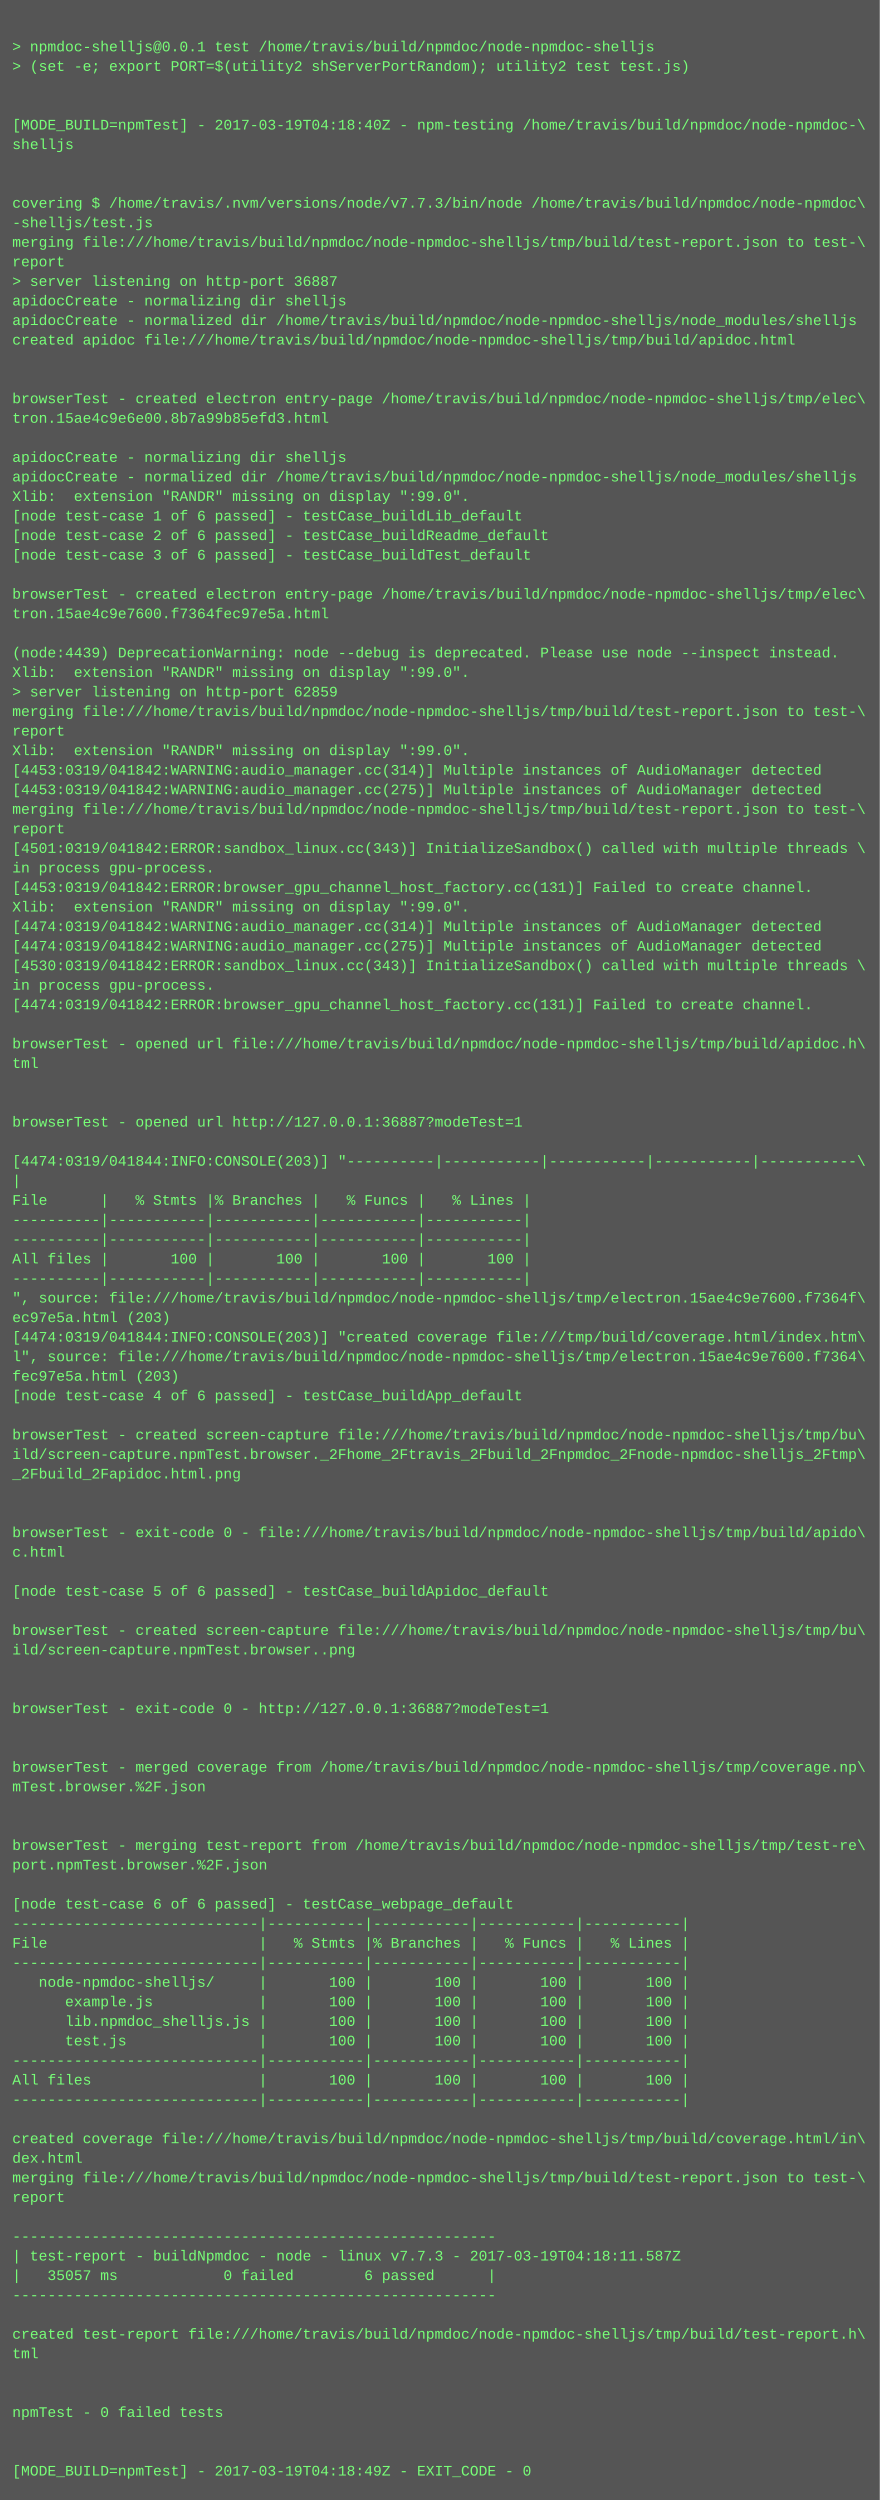
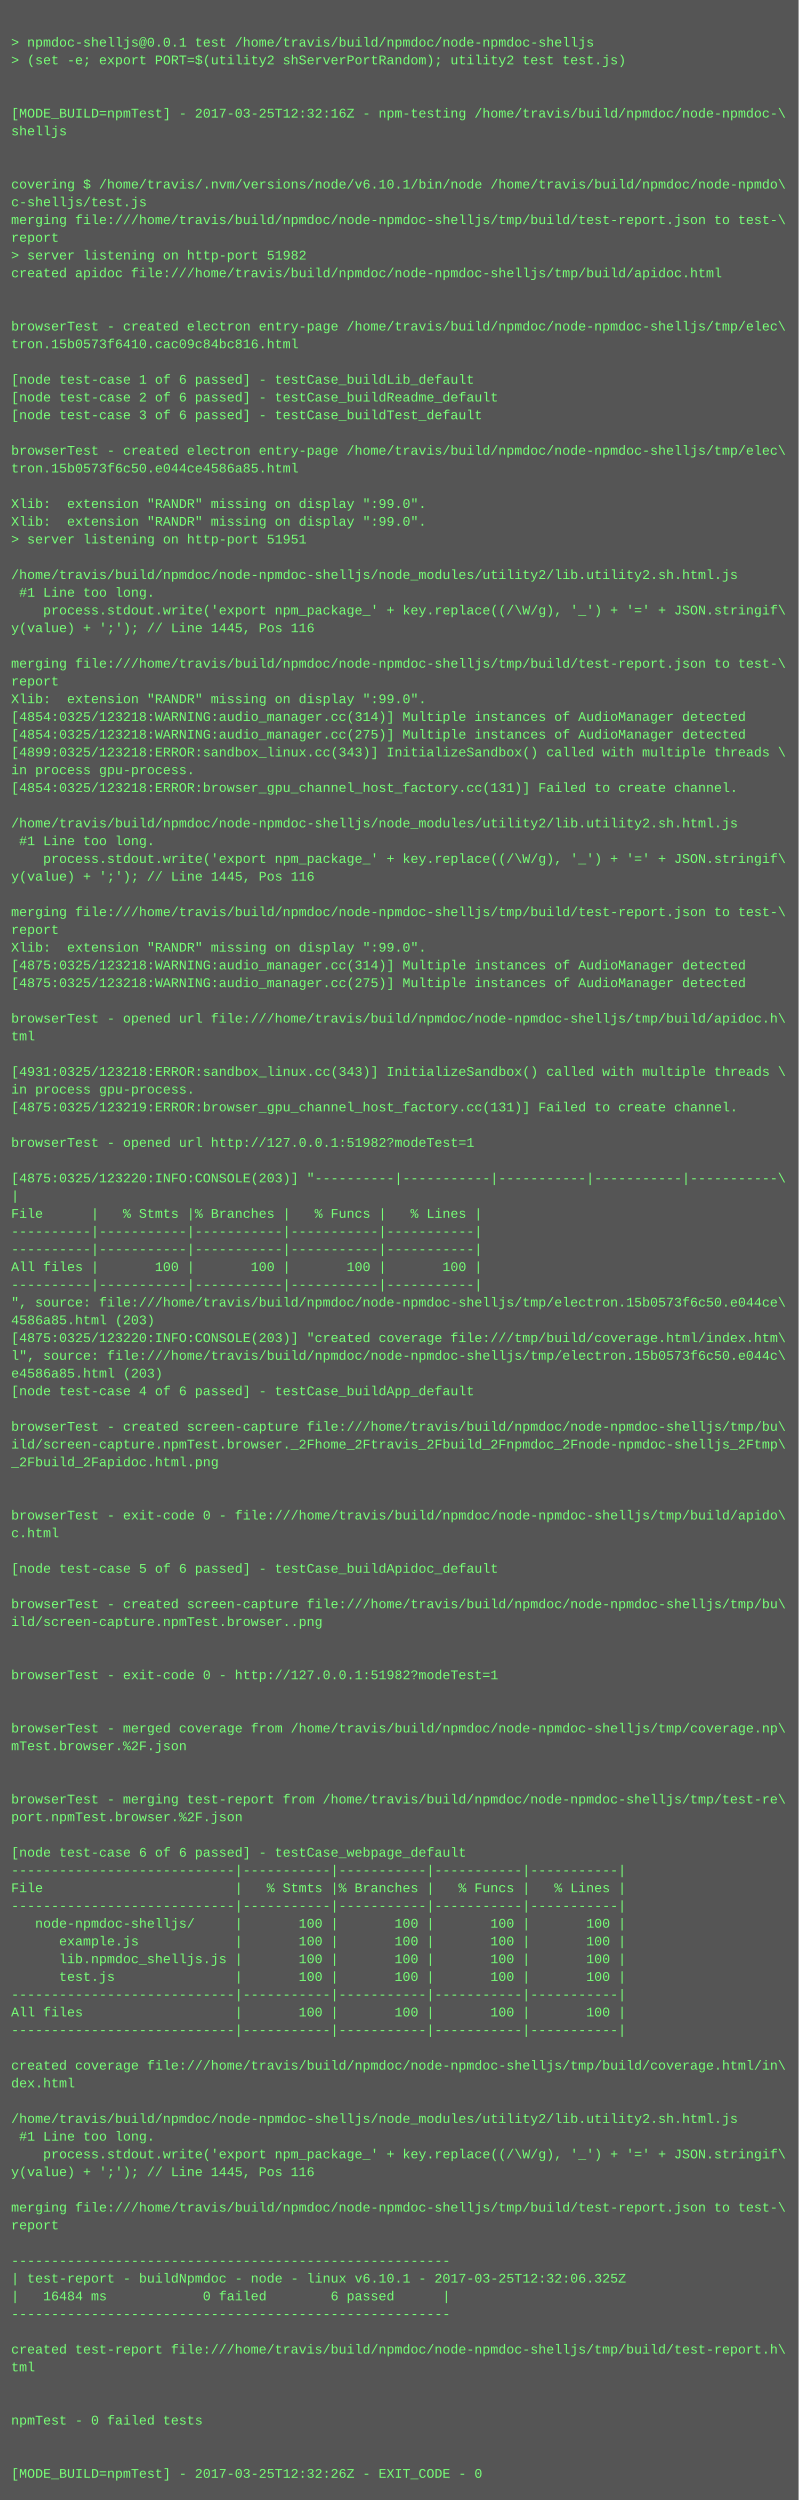
- <svg xmlns="http://www.w3.org/2000/svg" height="2046" width="720">
-   <rect height="2046" fill="#555" width="720" />
+ <svg xmlns="http://www.w3.org/2000/svg" height="2254" width="720">
+   <rect height="2254" fill="#555" width="720" />
  <text fill="#7f7" font-family="Courier New" font-size="12" xml:space="preserve">
    <tspan x="10" y="26" />
    <tspan x="10" y="42">&gt; npmdoc-shelljs@0.0.1 test /home/travis/build/npmdoc/node-npmdoc-shelljs</tspan>
    <tspan x="10" y="58">&gt; (set -e; export PORT=$(utility2 shServerPortRandom); utility2 test test.js)</tspan>
    <tspan x="10" y="74" />
    <tspan x="10" y="90" />
-     <tspan x="10" y="106">[MODE_BUILD=npmTest] - 2017-03-19T04:18:40Z - npm-testing /home/travis/build/npmdoc/node-npmdoc-\</tspan>
+     <tspan x="10" y="106">[MODE_BUILD=npmTest] - 2017-03-25T12:32:16Z - npm-testing /home/travis/build/npmdoc/node-npmdoc-\</tspan>
    <tspan x="10" y="122">shelljs</tspan>
    <tspan x="10" y="138" />
    <tspan x="10" y="154" />
-     <tspan x="10" y="170">covering $ /home/travis/.nvm/versions/node/v7.7.3/bin/node /home/travis/build/npmdoc/node-npmdoc\</tspan>
-     <tspan x="10" y="186">-shelljs/test.js</tspan>
+     <tspan x="10" y="170">covering $ /home/travis/.nvm/versions/node/v6.10.1/bin/node /home/travis/build/npmdoc/node-npmdo\</tspan>
+     <tspan x="10" y="186">c-shelljs/test.js</tspan>
    <tspan x="10" y="202">merging file:///home/travis/build/npmdoc/node-npmdoc-shelljs/tmp/build/test-report.json to test-\</tspan>
    <tspan x="10" y="218">report</tspan>
-     <tspan x="10" y="234">&gt; server listening on http-port 36887</tspan>
-     <tspan x="10" y="250">apidocCreate - normalizing dir shelljs</tspan>
-     <tspan x="10" y="266">apidocCreate - normalized dir /home/travis/build/npmdoc/node-npmdoc-shelljs/node_modules/shelljs</tspan>
-     <tspan x="10" y="282">created apidoc file:///home/travis/build/npmdoc/node-npmdoc-shelljs/tmp/build/apidoc.html</tspan>
-     <tspan x="10" y="298" />
-     <tspan x="10" y="314" />
-     <tspan x="10" y="330">browserTest - created electron entry-page /home/travis/build/npmdoc/node-npmdoc-shelljs/tmp/elec\</tspan>
-     <tspan x="10" y="346">tron.15ae4c9e6e00.8b7a99b85efd3.html</tspan>
-     <tspan x="10" y="362" />
-     <tspan x="10" y="378">apidocCreate - normalizing dir shelljs</tspan>
-     <tspan x="10" y="394">apidocCreate - normalized dir /home/travis/build/npmdoc/node-npmdoc-shelljs/node_modules/shelljs</tspan>
-     <tspan x="10" y="410">Xlib:  extension "RANDR" missing on display ":99.0".</tspan>
-     <tspan x="10" y="426">[node test-case 1 of 6 passed] - testCase_buildLib_default</tspan>
-     <tspan x="10" y="442">[node test-case 2 of 6 passed] - testCase_buildReadme_default</tspan>
-     <tspan x="10" y="458">[node test-case 3 of 6 passed] - testCase_buildTest_default</tspan>
-     <tspan x="10" y="474" />
-     <tspan x="10" y="490">browserTest - created electron entry-page /home/travis/build/npmdoc/node-npmdoc-shelljs/tmp/elec\</tspan>
-     <tspan x="10" y="506">tron.15ae4c9e7600.f7364fec97e5a.html</tspan>
-     <tspan x="10" y="522" />
-     <tspan x="10" y="538">(node:4439) DeprecationWarning: node --debug is deprecated. Please use node --inspect instead.</tspan>
-     <tspan x="10" y="554">Xlib:  extension "RANDR" missing on display ":99.0".</tspan>
-     <tspan x="10" y="570">&gt; server listening on http-port 62859</tspan>
-     <tspan x="10" y="586">merging file:///home/travis/build/npmdoc/node-npmdoc-shelljs/tmp/build/test-report.json to test-\</tspan>
-     <tspan x="10" y="602">report</tspan>
-     <tspan x="10" y="618">Xlib:  extension "RANDR" missing on display ":99.0".</tspan>
-     <tspan x="10" y="634">[4453:0319/041842:WARNING:audio_manager.cc(314)] Multiple instances of AudioManager detected</tspan>
-     <tspan x="10" y="650">[4453:0319/041842:WARNING:audio_manager.cc(275)] Multiple instances of AudioManager detected</tspan>
-     <tspan x="10" y="666">merging file:///home/travis/build/npmdoc/node-npmdoc-shelljs/tmp/build/test-report.json to test-\</tspan>
-     <tspan x="10" y="682">report</tspan>
-     <tspan x="10" y="698">[4501:0319/041842:ERROR:sandbox_linux.cc(343)] InitializeSandbox() called with multiple threads \</tspan>
-     <tspan x="10" y="714">in process gpu-process. </tspan>
-     <tspan x="10" y="730">[4453:0319/041842:ERROR:browser_gpu_channel_host_factory.cc(131)] Failed to create channel.</tspan>
-     <tspan x="10" y="746">Xlib:  extension "RANDR" missing on display ":99.0".</tspan>
-     <tspan x="10" y="762">[4474:0319/041842:WARNING:audio_manager.cc(314)] Multiple instances of AudioManager detected</tspan>
-     <tspan x="10" y="778">[4474:0319/041842:WARNING:audio_manager.cc(275)] Multiple instances of AudioManager detected</tspan>
-     <tspan x="10" y="794">[4530:0319/041842:ERROR:sandbox_linux.cc(343)] InitializeSandbox() called with multiple threads \</tspan>
-     <tspan x="10" y="810">in process gpu-process. </tspan>
-     <tspan x="10" y="826">[4474:0319/041842:ERROR:browser_gpu_channel_host_factory.cc(131)] Failed to create channel.</tspan>
-     <tspan x="10" y="842" />
-     <tspan x="10" y="858">browserTest - opened url file:///home/travis/build/npmdoc/node-npmdoc-shelljs/tmp/build/apidoc.h\</tspan>
-     <tspan x="10" y="874">tml</tspan>
-     <tspan x="10" y="890" />
+     <tspan x="10" y="234">&gt; server listening on http-port 51982</tspan>
+     <tspan x="10" y="250">created apidoc file:///home/travis/build/npmdoc/node-npmdoc-shelljs/tmp/build/apidoc.html</tspan>
+     <tspan x="10" y="266" />
+     <tspan x="10" y="282" />
+     <tspan x="10" y="298">browserTest - created electron entry-page /home/travis/build/npmdoc/node-npmdoc-shelljs/tmp/elec\</tspan>
+     <tspan x="10" y="314">tron.15b0573f6410.cac09c84bc816.html</tspan>
+     <tspan x="10" y="330" />
+     <tspan x="10" y="346">[node test-case 1 of 6 passed] - testCase_buildLib_default</tspan>
+     <tspan x="10" y="362">[node test-case 2 of 6 passed] - testCase_buildReadme_default</tspan>
+     <tspan x="10" y="378">[node test-case 3 of 6 passed] - testCase_buildTest_default</tspan>
+     <tspan x="10" y="394" />
+     <tspan x="10" y="410">browserTest - created electron entry-page /home/travis/build/npmdoc/node-npmdoc-shelljs/tmp/elec\</tspan>
+     <tspan x="10" y="426">tron.15b0573f6c50.e044ce4586a85.html</tspan>
+     <tspan x="10" y="442" />
+     <tspan x="10" y="458">Xlib:  extension "RANDR" missing on display ":99.0".</tspan>
+     <tspan x="10" y="474">Xlib:  extension "RANDR" missing on display ":99.0".</tspan>
+     <tspan x="10" y="490">&gt; server listening on http-port 51951</tspan>
+     <tspan x="10" y="506" />
+     <tspan x="10" y="522">/home/travis/build/npmdoc/node-npmdoc-shelljs/node_modules/utility2/lib.utility2.sh.html.js</tspan>
+     <tspan x="10" y="538"> #1 Line too long.</tspan>
+     <tspan x="10" y="554">    process.stdout.write('export npm_package_' + key.replace((/\W/g), '_') + '=' + JSON.stringif\</tspan>
+     <tspan x="10" y="570">y(value) + ';'); // Line 1445, Pos 116</tspan>
+     <tspan x="10" y="586" />
+     <tspan x="10" y="602">merging file:///home/travis/build/npmdoc/node-npmdoc-shelljs/tmp/build/test-report.json to test-\</tspan>
+     <tspan x="10" y="618">report</tspan>
+     <tspan x="10" y="634">Xlib:  extension "RANDR" missing on display ":99.0".</tspan>
+     <tspan x="10" y="650">[4854:0325/123218:WARNING:audio_manager.cc(314)] Multiple instances of AudioManager detected</tspan>
+     <tspan x="10" y="666">[4854:0325/123218:WARNING:audio_manager.cc(275)] Multiple instances of AudioManager detected</tspan>
+     <tspan x="10" y="682">[4899:0325/123218:ERROR:sandbox_linux.cc(343)] InitializeSandbox() called with multiple threads \</tspan>
+     <tspan x="10" y="698">in process gpu-process. </tspan>
+     <tspan x="10" y="714">[4854:0325/123218:ERROR:browser_gpu_channel_host_factory.cc(131)] Failed to create channel.</tspan>
+     <tspan x="10" y="730" />
+     <tspan x="10" y="746">/home/travis/build/npmdoc/node-npmdoc-shelljs/node_modules/utility2/lib.utility2.sh.html.js</tspan>
+     <tspan x="10" y="762"> #1 Line too long.</tspan>
+     <tspan x="10" y="778">    process.stdout.write('export npm_package_' + key.replace((/\W/g), '_') + '=' + JSON.stringif\</tspan>
+     <tspan x="10" y="794">y(value) + ';'); // Line 1445, Pos 116</tspan>
+     <tspan x="10" y="810" />
+     <tspan x="10" y="826">merging file:///home/travis/build/npmdoc/node-npmdoc-shelljs/tmp/build/test-report.json to test-\</tspan>
+     <tspan x="10" y="842">report</tspan>
+     <tspan x="10" y="858">Xlib:  extension "RANDR" missing on display ":99.0".</tspan>
+     <tspan x="10" y="874">[4875:0325/123218:WARNING:audio_manager.cc(314)] Multiple instances of AudioManager detected</tspan>
+     <tspan x="10" y="890">[4875:0325/123218:WARNING:audio_manager.cc(275)] Multiple instances of AudioManager detected</tspan>
    <tspan x="10" y="906" />
-     <tspan x="10" y="922">browserTest - opened url http://127.0.0.1:36887?modeTest=1</tspan>
-     <tspan x="10" y="938" />
-     <tspan x="10" y="954">[4474:0319/041844:INFO:CONSOLE(203)] "----------|-----------|-----------|-----------|-----------\</tspan>
-     <tspan x="10" y="970">|</tspan>
-     <tspan x="10" y="986">File      |   % Stmts |% Branches |   % Funcs |   % Lines |</tspan>
-     <tspan x="10" y="1002">----------|-----------|-----------|-----------|-----------|</tspan>
-     <tspan x="10" y="1018">----------|-----------|-----------|-----------|-----------|</tspan>
-     <tspan x="10" y="1034">All files |       100 |       100 |       100 |       100 |</tspan>
-     <tspan x="10" y="1050">----------|-----------|-----------|-----------|-----------|</tspan>
-     <tspan x="10" y="1066">", source: file:///home/travis/build/npmdoc/node-npmdoc-shelljs/tmp/electron.15ae4c9e7600.f7364f\</tspan>
-     <tspan x="10" y="1082">ec97e5a.html (203)</tspan>
-     <tspan x="10" y="1098">[4474:0319/041844:INFO:CONSOLE(203)] "created coverage file:///tmp/build/coverage.html/index.htm\</tspan>
-     <tspan x="10" y="1114">l", source: file:///home/travis/build/npmdoc/node-npmdoc-shelljs/tmp/electron.15ae4c9e7600.f7364\</tspan>
-     <tspan x="10" y="1130">fec97e5a.html (203)</tspan>
-     <tspan x="10" y="1146">[node test-case 4 of 6 passed] - testCase_buildApp_default</tspan>
-     <tspan x="10" y="1162" />
-     <tspan x="10" y="1178">browserTest - created screen-capture file:///home/travis/build/npmdoc/node-npmdoc-shelljs/tmp/bu\</tspan>
-     <tspan x="10" y="1194">ild/screen-capture.npmTest.browser._2Fhome_2Ftravis_2Fbuild_2Fnpmdoc_2Fnode-npmdoc-shelljs_2Ftmp\</tspan>
-     <tspan x="10" y="1210">_2Fbuild_2Fapidoc.html.png</tspan>
-     <tspan x="10" y="1226" />
-     <tspan x="10" y="1242" />
-     <tspan x="10" y="1258">browserTest - exit-code 0 - file:///home/travis/build/npmdoc/node-npmdoc-shelljs/tmp/build/apido\</tspan>
-     <tspan x="10" y="1274">c.html</tspan>
-     <tspan x="10" y="1290" />
-     <tspan x="10" y="1306">[node test-case 5 of 6 passed] - testCase_buildApidoc_default</tspan>
-     <tspan x="10" y="1322" />
-     <tspan x="10" y="1338">browserTest - created screen-capture file:///home/travis/build/npmdoc/node-npmdoc-shelljs/tmp/bu\</tspan>
-     <tspan x="10" y="1354">ild/screen-capture.npmTest.browser..png</tspan>
-     <tspan x="10" y="1370" />
-     <tspan x="10" y="1386" />
-     <tspan x="10" y="1402">browserTest - exit-code 0 - http://127.0.0.1:36887?modeTest=1</tspan>
-     <tspan x="10" y="1418" />
+     <tspan x="10" y="922">browserTest - opened url file:///home/travis/build/npmdoc/node-npmdoc-shelljs/tmp/build/apidoc.h\</tspan>
+     <tspan x="10" y="938">tml</tspan>
+     <tspan x="10" y="954" />
+     <tspan x="10" y="970">[4931:0325/123218:ERROR:sandbox_linux.cc(343)] InitializeSandbox() called with multiple threads \</tspan>
+     <tspan x="10" y="986">in process gpu-process. </tspan>
+     <tspan x="10" y="1002">[4875:0325/123219:ERROR:browser_gpu_channel_host_factory.cc(131)] Failed to create channel.</tspan>
+     <tspan x="10" y="1018" />
+     <tspan x="10" y="1034">browserTest - opened url http://127.0.0.1:51982?modeTest=1</tspan>
+     <tspan x="10" y="1050" />
+     <tspan x="10" y="1066">[4875:0325/123220:INFO:CONSOLE(203)] "----------|-----------|-----------|-----------|-----------\</tspan>
+     <tspan x="10" y="1082">|</tspan>
+     <tspan x="10" y="1098">File      |   % Stmts |% Branches |   % Funcs |   % Lines |</tspan>
+     <tspan x="10" y="1114">----------|-----------|-----------|-----------|-----------|</tspan>
+     <tspan x="10" y="1130">----------|-----------|-----------|-----------|-----------|</tspan>
+     <tspan x="10" y="1146">All files |       100 |       100 |       100 |       100 |</tspan>
+     <tspan x="10" y="1162">----------|-----------|-----------|-----------|-----------|</tspan>
+     <tspan x="10" y="1178">", source: file:///home/travis/build/npmdoc/node-npmdoc-shelljs/tmp/electron.15b0573f6c50.e044ce\</tspan>
+     <tspan x="10" y="1194">4586a85.html (203)</tspan>
+     <tspan x="10" y="1210">[4875:0325/123220:INFO:CONSOLE(203)] "created coverage file:///tmp/build/coverage.html/index.htm\</tspan>
+     <tspan x="10" y="1226">l", source: file:///home/travis/build/npmdoc/node-npmdoc-shelljs/tmp/electron.15b0573f6c50.e044c\</tspan>
+     <tspan x="10" y="1242">e4586a85.html (203)</tspan>
+     <tspan x="10" y="1258">[node test-case 4 of 6 passed] - testCase_buildApp_default</tspan>
+     <tspan x="10" y="1274" />
+     <tspan x="10" y="1290">browserTest - created screen-capture file:///home/travis/build/npmdoc/node-npmdoc-shelljs/tmp/bu\</tspan>
+     <tspan x="10" y="1306">ild/screen-capture.npmTest.browser._2Fhome_2Ftravis_2Fbuild_2Fnpmdoc_2Fnode-npmdoc-shelljs_2Ftmp\</tspan>
+     <tspan x="10" y="1322">_2Fbuild_2Fapidoc.html.png</tspan>
+     <tspan x="10" y="1338" />
+     <tspan x="10" y="1354" />
+     <tspan x="10" y="1370">browserTest - exit-code 0 - file:///home/travis/build/npmdoc/node-npmdoc-shelljs/tmp/build/apido\</tspan>
+     <tspan x="10" y="1386">c.html</tspan>
+     <tspan x="10" y="1402" />
+     <tspan x="10" y="1418">[node test-case 5 of 6 passed] - testCase_buildApidoc_default</tspan>
    <tspan x="10" y="1434" />
-     <tspan x="10" y="1450">browserTest - merged coverage from /home/travis/build/npmdoc/node-npmdoc-shelljs/tmp/coverage.np\</tspan>
-     <tspan x="10" y="1466">mTest.browser.%2F.json</tspan>
+     <tspan x="10" y="1450">browserTest - created screen-capture file:///home/travis/build/npmdoc/node-npmdoc-shelljs/tmp/bu\</tspan>
+     <tspan x="10" y="1466">ild/screen-capture.npmTest.browser..png</tspan>
    <tspan x="10" y="1482" />
    <tspan x="10" y="1498" />
-     <tspan x="10" y="1514">browserTest - merging test-report from /home/travis/build/npmdoc/node-npmdoc-shelljs/tmp/test-re\</tspan>
-     <tspan x="10" y="1530">port.npmTest.browser.%2F.json</tspan>
+     <tspan x="10" y="1514">browserTest - exit-code 0 - http://127.0.0.1:51982?modeTest=1</tspan>
+     <tspan x="10" y="1530" />
    <tspan x="10" y="1546" />
-     <tspan x="10" y="1562">[node test-case 6 of 6 passed] - testCase_webpage_default</tspan>
-     <tspan x="10" y="1578">----------------------------|-----------|-----------|-----------|-----------|</tspan>
-     <tspan x="10" y="1594">File                        |   % Stmts |% Branches |   % Funcs |   % Lines |</tspan>
-     <tspan x="10" y="1610">----------------------------|-----------|-----------|-----------|-----------|</tspan>
-     <tspan x="10" y="1626">   node-npmdoc-shelljs/     |       100 |       100 |       100 |       100 |</tspan>
-     <tspan x="10" y="1642">      example.js            |       100 |       100 |       100 |       100 |</tspan>
-     <tspan x="10" y="1658">      lib.npmdoc_shelljs.js |       100 |       100 |       100 |       100 |</tspan>
-     <tspan x="10" y="1674">      test.js               |       100 |       100 |       100 |       100 |</tspan>
+     <tspan x="10" y="1562">browserTest - merged coverage from /home/travis/build/npmdoc/node-npmdoc-shelljs/tmp/coverage.np\</tspan>
+     <tspan x="10" y="1578">mTest.browser.%2F.json</tspan>
+     <tspan x="10" y="1594" />
+     <tspan x="10" y="1610" />
+     <tspan x="10" y="1626">browserTest - merging test-report from /home/travis/build/npmdoc/node-npmdoc-shelljs/tmp/test-re\</tspan>
+     <tspan x="10" y="1642">port.npmTest.browser.%2F.json</tspan>
+     <tspan x="10" y="1658" />
+     <tspan x="10" y="1674">[node test-case 6 of 6 passed] - testCase_webpage_default</tspan>
    <tspan x="10" y="1690">----------------------------|-----------|-----------|-----------|-----------|</tspan>
-     <tspan x="10" y="1706">All files                   |       100 |       100 |       100 |       100 |</tspan>
+     <tspan x="10" y="1706">File                        |   % Stmts |% Branches |   % Funcs |   % Lines |</tspan>
    <tspan x="10" y="1722">----------------------------|-----------|-----------|-----------|-----------|</tspan>
-     <tspan x="10" y="1738" />
-     <tspan x="10" y="1754">created coverage file:///home/travis/build/npmdoc/node-npmdoc-shelljs/tmp/build/coverage.html/in\</tspan>
-     <tspan x="10" y="1770">dex.html</tspan>
-     <tspan x="10" y="1786">merging file:///home/travis/build/npmdoc/node-npmdoc-shelljs/tmp/build/test-report.json to test-\</tspan>
-     <tspan x="10" y="1802">report</tspan>
-     <tspan x="10" y="1818" />
-     <tspan x="10" y="1834">-------------------------------------------------------</tspan>
-     <tspan x="10" y="1850">| test-report - buildNpmdoc - node - linux v7.7.3 - 2017-03-19T04:18:11.587Z</tspan>
-     <tspan x="10" y="1866">|   35057 ms            0 failed        6 passed      |</tspan>
-     <tspan x="10" y="1882">-------------------------------------------------------</tspan>
+     <tspan x="10" y="1738">   node-npmdoc-shelljs/     |       100 |       100 |       100 |       100 |</tspan>
+     <tspan x="10" y="1754">      example.js            |       100 |       100 |       100 |       100 |</tspan>
+     <tspan x="10" y="1770">      lib.npmdoc_shelljs.js |       100 |       100 |       100 |       100 |</tspan>
+     <tspan x="10" y="1786">      test.js               |       100 |       100 |       100 |       100 |</tspan>
+     <tspan x="10" y="1802">----------------------------|-----------|-----------|-----------|-----------|</tspan>
+     <tspan x="10" y="1818">All files                   |       100 |       100 |       100 |       100 |</tspan>
+     <tspan x="10" y="1834">----------------------------|-----------|-----------|-----------|-----------|</tspan>
+     <tspan x="10" y="1850" />
+     <tspan x="10" y="1866">created coverage file:///home/travis/build/npmdoc/node-npmdoc-shelljs/tmp/build/coverage.html/in\</tspan>
+     <tspan x="10" y="1882">dex.html</tspan>
    <tspan x="10" y="1898" />
-     <tspan x="10" y="1914">created test-report file:///home/travis/build/npmdoc/node-npmdoc-shelljs/tmp/build/test-report.h\</tspan>
-     <tspan x="10" y="1930">tml</tspan>
-     <tspan x="10" y="1946" />
-     <tspan x="10" y="1962" />
-     <tspan x="10" y="1978">npmTest - 0 failed tests</tspan>
-     <tspan x="10" y="1994" />
-     <tspan x="10" y="2010" />
-     <tspan x="10" y="2026">[MODE_BUILD=npmTest] - 2017-03-19T04:18:49Z - EXIT_CODE - 0</tspan>
+     <tspan x="10" y="1914">/home/travis/build/npmdoc/node-npmdoc-shelljs/node_modules/utility2/lib.utility2.sh.html.js</tspan>
+     <tspan x="10" y="1930"> #1 Line too long.</tspan>
+     <tspan x="10" y="1946">    process.stdout.write('export npm_package_' + key.replace((/\W/g), '_') + '=' + JSON.stringif\</tspan>
+     <tspan x="10" y="1962">y(value) + ';'); // Line 1445, Pos 116</tspan>
+     <tspan x="10" y="1978" />
+     <tspan x="10" y="1994">merging file:///home/travis/build/npmdoc/node-npmdoc-shelljs/tmp/build/test-report.json to test-\</tspan>
+     <tspan x="10" y="2010">report</tspan>
+     <tspan x="10" y="2026" />
+     <tspan x="10" y="2042">-------------------------------------------------------</tspan>
+     <tspan x="10" y="2058">| test-report - buildNpmdoc - node - linux v6.10.1 - 2017-03-25T12:32:06.325Z</tspan>
+     <tspan x="10" y="2074">|   16484 ms            0 failed        6 passed      |</tspan>
+     <tspan x="10" y="2090">-------------------------------------------------------</tspan>
+     <tspan x="10" y="2106" />
+     <tspan x="10" y="2122">created test-report file:///home/travis/build/npmdoc/node-npmdoc-shelljs/tmp/build/test-report.h\</tspan>
+     <tspan x="10" y="2138">tml</tspan>
+     <tspan x="10" y="2154" />
+     <tspan x="10" y="2170" />
+     <tspan x="10" y="2186">npmTest - 0 failed tests</tspan>
+     <tspan x="10" y="2202" />
+     <tspan x="10" y="2218" />
+     <tspan x="10" y="2234">[MODE_BUILD=npmTest] - 2017-03-25T12:32:26Z - EXIT_CODE - 0</tspan>
  </text>
</svg>
